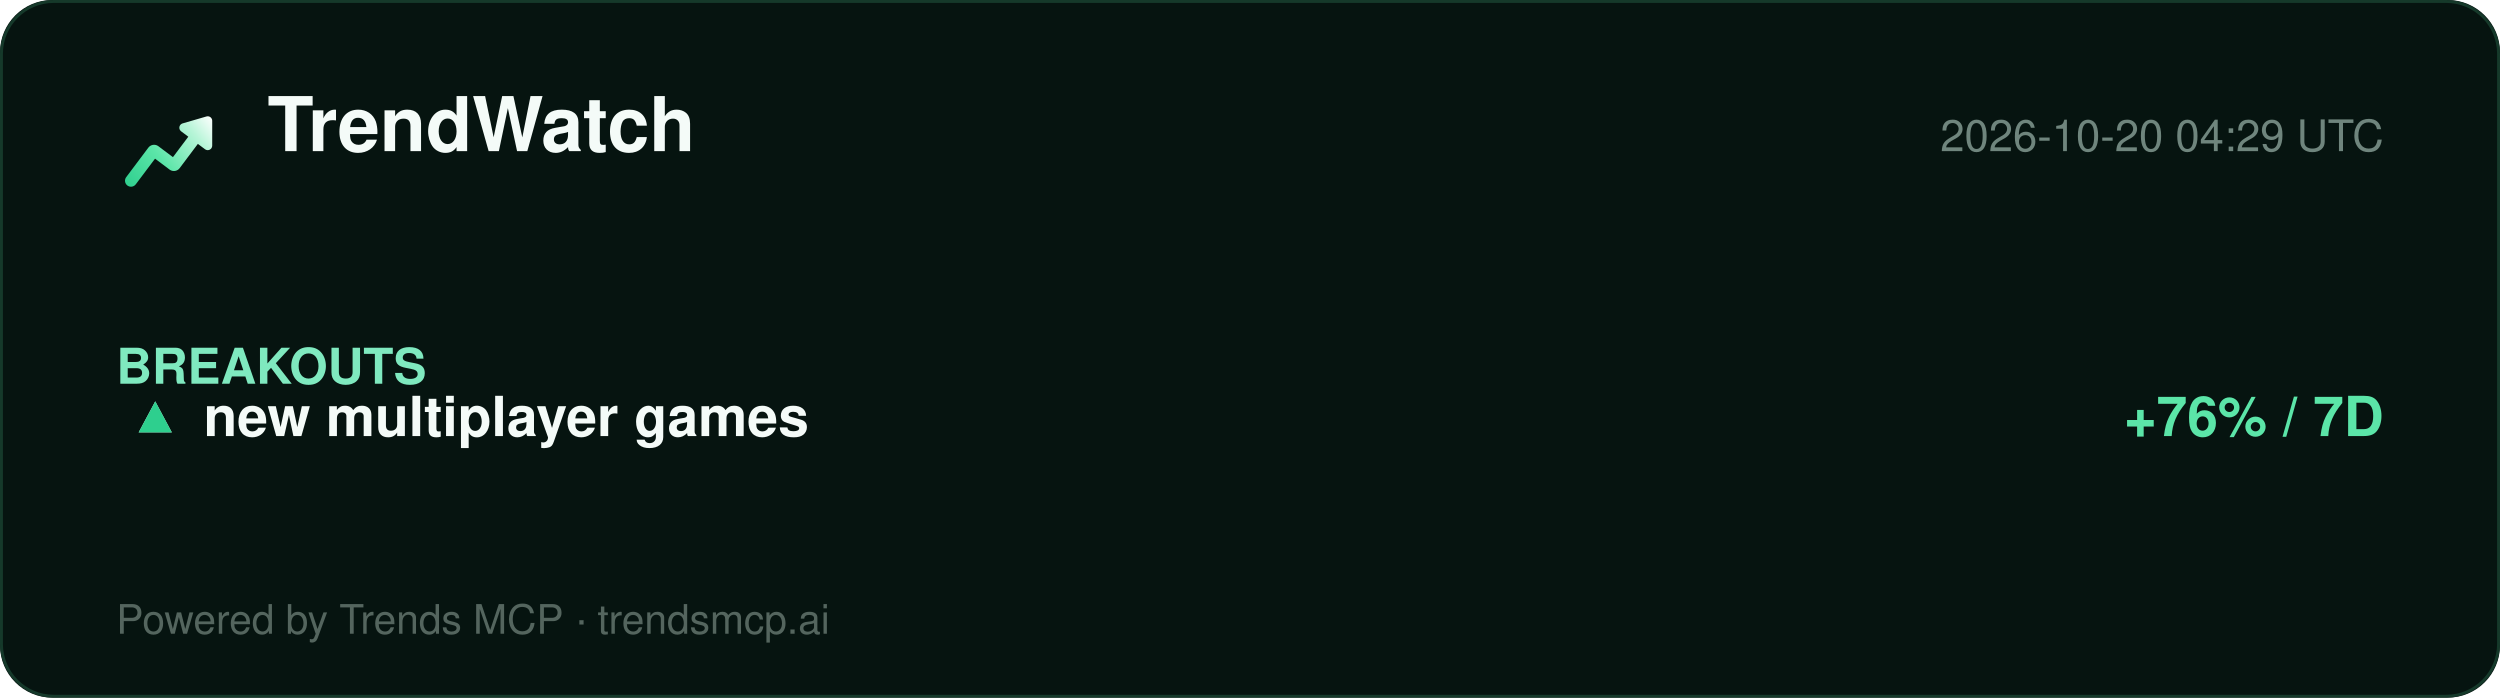
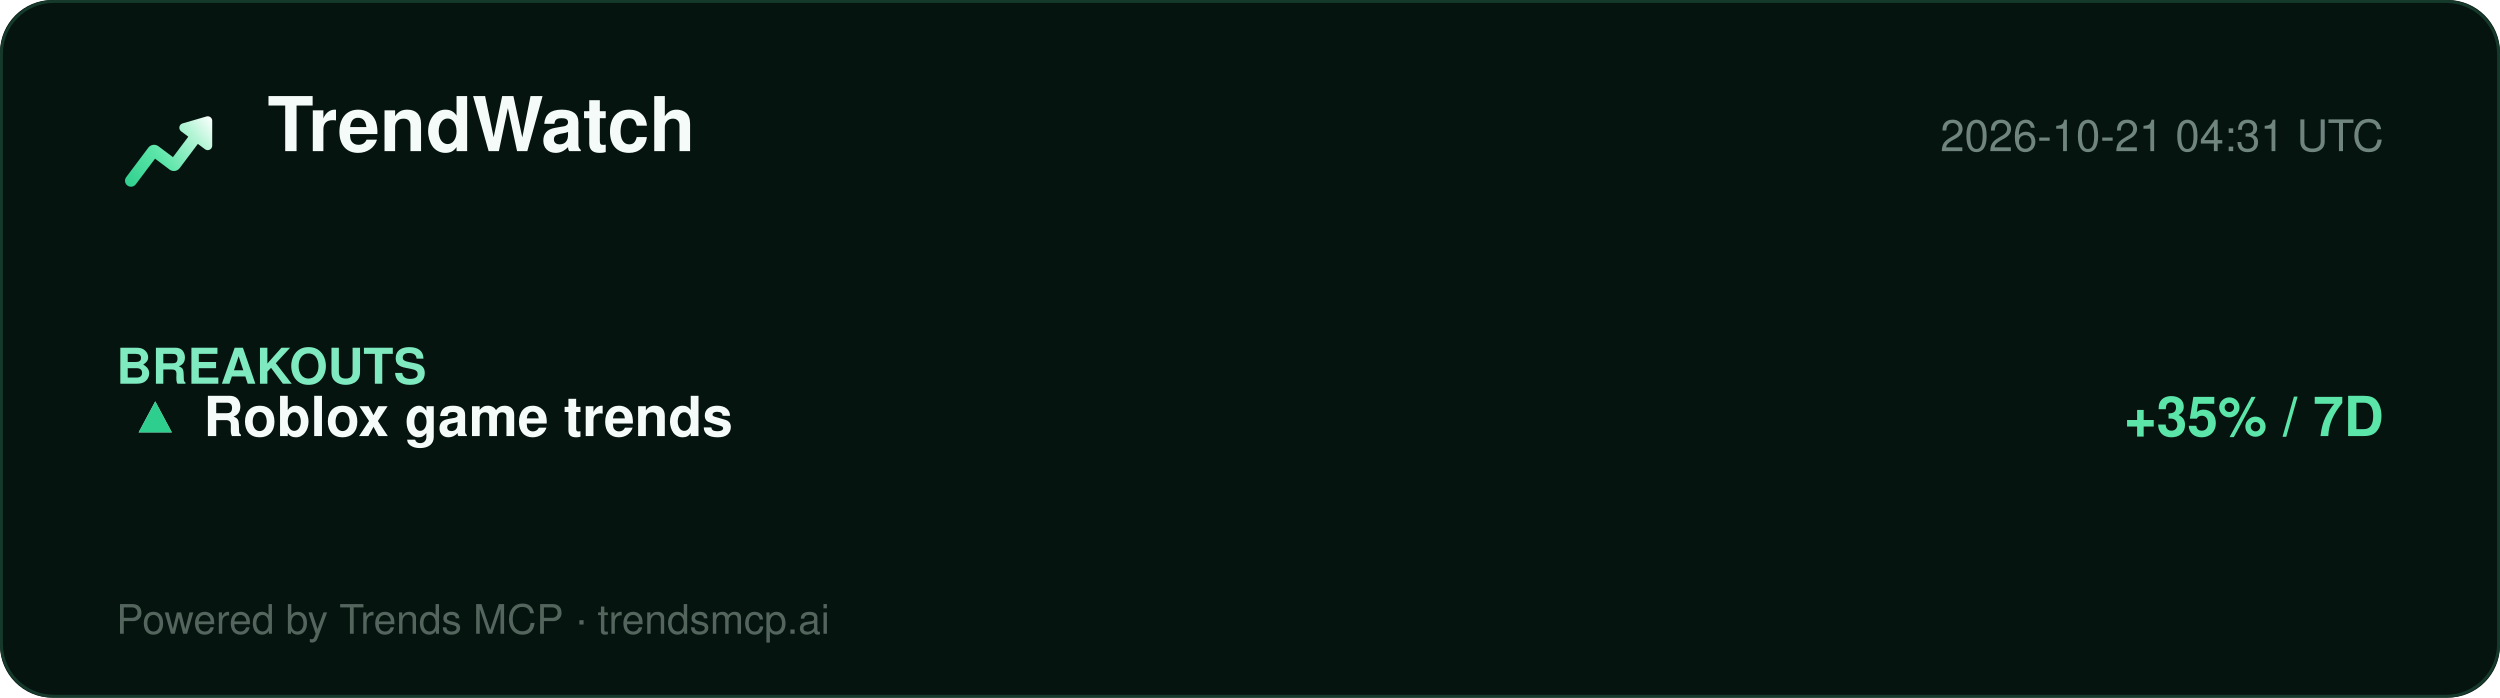
<svg xmlns="http://www.w3.org/2000/svg" width="860" height="240" viewBox="0 0 860 240" role="img" aria-label="TrendWatch report">
  <defs>
    <linearGradient id="lg" x1="2" y1="20" x2="22" y2="4" gradientUnits="userSpaceOnUse">
      <stop offset="0%" stop-color="#2ecf8e" />
      <stop offset="40%" stop-color="#5be5a8" />
      <stop offset="78%" stop-color="#b8f5d8" />
      <stop offset="100%" stop-color="#ffffff" />
    </linearGradient>
  </defs>
  <rect width="860" height="240" rx="18" fill="#061410" />
  <rect x="0.5" y="0.5" width="859" height="239" rx="18" fill="none" stroke="#15392a" />
  <g transform="translate(40,34) scale(1.5)">
    <path d="M20.684 4.042A1.029 1.029 0 0 1 22 5.03l-.001 5.712a1.03 1.03 0 0 1-1.647.823L18.71 10.33l-4.18 5.568a1.647 1.647 0 0 1-2.155.428l-.15-.1-3.337-2.507-4.418 5.885c-.42.56-1.185.707-1.777.368l-.144-.095a1.372 1.372 0 0 1-.368-1.776l.095-.144 5.077-6.762a1.646 1.646 0 0 1 2.156-.428l.149.1 3.336 2.506 3.522-4.69-1.647-1.237a1.03 1.03 0 0 1 .194-1.76l.137-.05 5.485-1.595-.001.001z" fill="url(#lg)" />
  </g>
  <text x="92" y="52" font-family="Segoe UI, Helvetica, Arial, sans-serif" font-size="26" font-weight="800" fill="#f4fbf8">TrendWatch</text>
-   <text x="820" y="52" font-family="Segoe UI, Helvetica, Arial, sans-serif" font-size="15" fill="#6f857d" text-anchor="end">2026-10-20 04:29 UTC</text>
+   <text x="820" y="52" font-family="Segoe UI, Helvetica, Arial, sans-serif" font-size="15" fill="#6f857d" text-anchor="end">2026-10-21 04:31 UTC</text>
  <line x1="40" y1="74" x2="820" y2="74" stroke="#13352700" />
  <g font-family="Segoe UI, Helvetica, Arial, sans-serif">
    <text x="40" y="132" font-size="17" font-weight="700" fill="#7fe9bf">BREAKOUTS</text>
    <text x="44" y="150" font-size="19" fill="#dbe7e1">▲</text>
    <text x="44" y="150" font-size="19" fill="#2ecf8e">▲</text>
-     <text x="70" y="150" font-size="19" font-weight="700" fill="#f4fbf8">new multiplayer games</text>
-     <text x="820" y="150" font-size="19" font-weight="700" fill="#5be5a8" text-anchor="end">+76% / 7D</text>
+     <text x="70" y="150" font-size="19" font-weight="700" fill="#f4fbf8">Roblox game trends</text>
+     <text x="820" y="150" font-size="19" font-weight="700" fill="#5be5a8" text-anchor="end">+35% / 7D</text>
  </g>
  <text x="40" y="218" font-family="Segoe UI, Helvetica, Arial, sans-serif" font-size="14" fill="#54655e">Powered by Trends MCP · trendsmcp.ai</text>
</svg>
